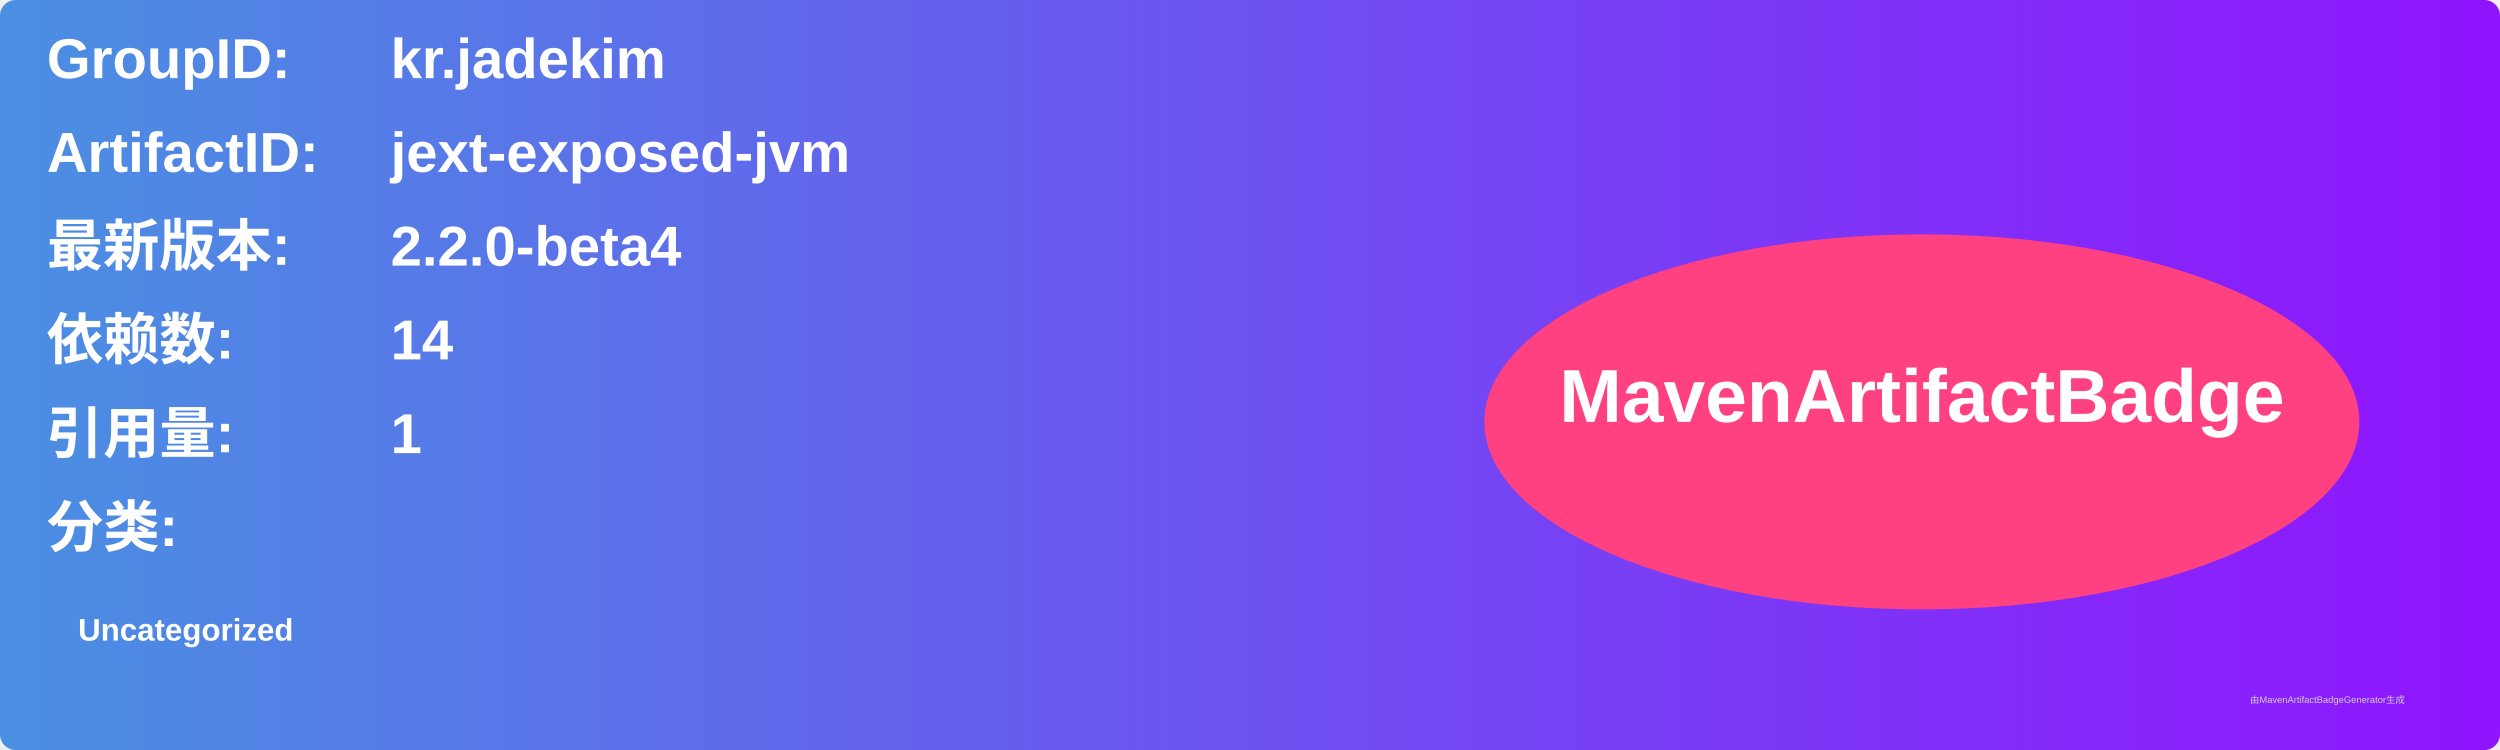
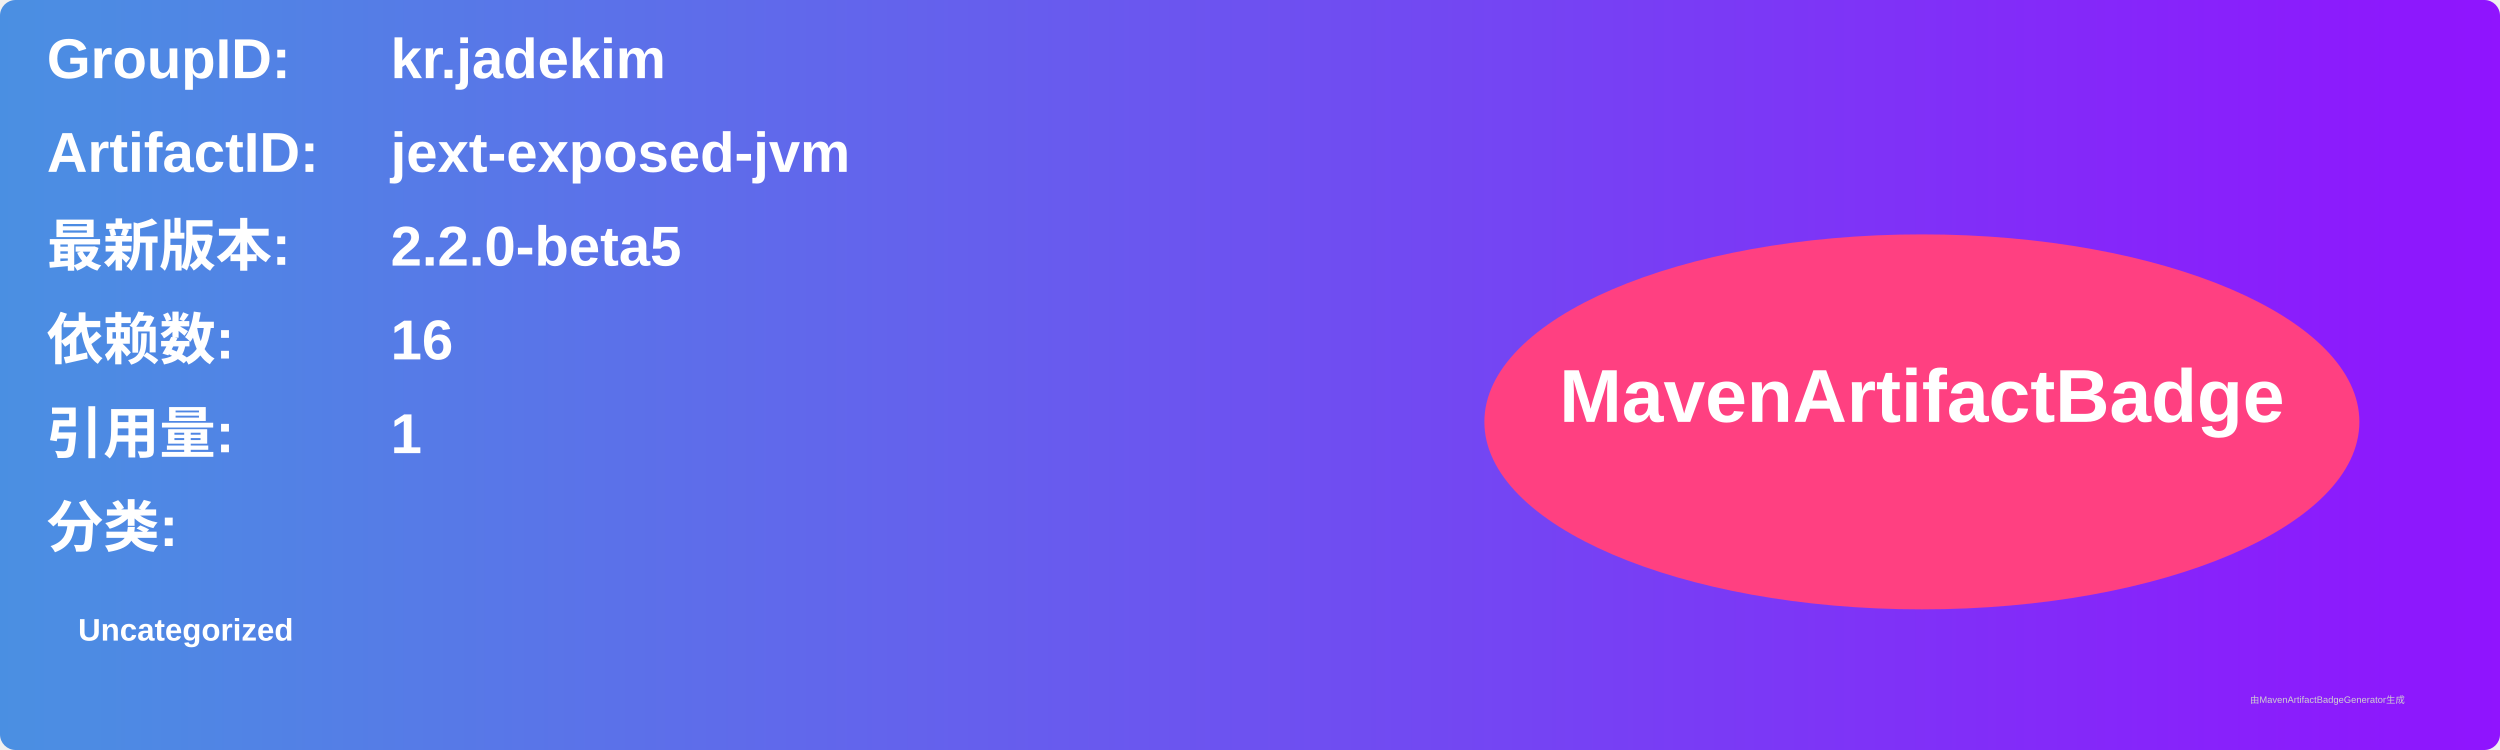
<svg xmlns="http://www.w3.org/2000/svg" width="800" height="240" viewBox="0 0 800 240">
  <linearGradient id="grad" x1="0%" y1="0%" x2="100%" y2="0%">
    <stop offset="0%" stop-color="#4a90e2" />
    <stop offset="100%" stop-color="#9013fe" />
  </linearGradient>
  <rect width="100%" height="100%" rx="5" ry="5" fill="url(#grad)" />
  <g transform="translate(15, 15)">
    <text x="0" y="10" font-family="Arial" font-size="18" fill="white" font-weight="bold" width="260">GroupID:</text>
    <text x="110" y="10" font-family="Arial" font-size="18" fill="white" font-weight="bold" width="460">kr.jadekim</text>
    <text x="0" y="40" font-family="Arial" font-size="18" fill="white" font-weight="bold" width="260">ArtifactID:</text>
    <text x="110" y="40" font-family="Arial" font-size="18" fill="white" font-weight="bold" width="460">jext-exposed-jvm</text>
    <text x="0" y="70" font-family="Arial" font-size="18" fill="white" font-weight="bold">最新版本:</text>
    <text x="110" y="70" font-family="Arial" font-size="18" fill="white" font-weight="bold">
-       <tspan font-weight="bold">2.2.0-beta4</tspan>
+       <tspan font-weight="bold">2.2.0-beta5</tspan>
    </text>
    <text x="0" y="100" font-family="Arial" font-size="18" fill="white" font-weight="bold">依赖数: </text>
    <text x="110" y="100" font-family="Arial" font-size="18" fill="white">
-       <tspan font-weight="bold">14</tspan>
+       <tspan font-weight="bold">16</tspan>
    </text>
    <text x="0" y="130" font-family="Arial" font-size="18" fill="white" font-weight="bold">引用量: </text>
    <text x="110" y="130" font-family="Arial" font-size="18" fill="white">
      <tspan font-weight="bold">1</tspan>
    </text>
    <text x="0" y="160" font-family="Arial" font-size="18" fill="white" font-weight="bold">分类:</text>
    <text x="10" y="190" font-family="Arial" font-size="10" fill="white">
      <tspan font-weight="bold">Uncategorized</tspan>
    </text>
    <ellipse cx="600" cy="120" rx="140" ry="60" fill="#ff4081" />
    <text x="600" y="120" text-anchor="middle" font-family="Arial" font-size="24" fill="white" font-weight="bold">MavenArtifactBadge</text>
  </g>
  <text x="720" y="225" font-family="Arial" font-size="3" fill="#d0d0d0">由MavenArtifactBadgeGenerator生成</text>
</svg>
